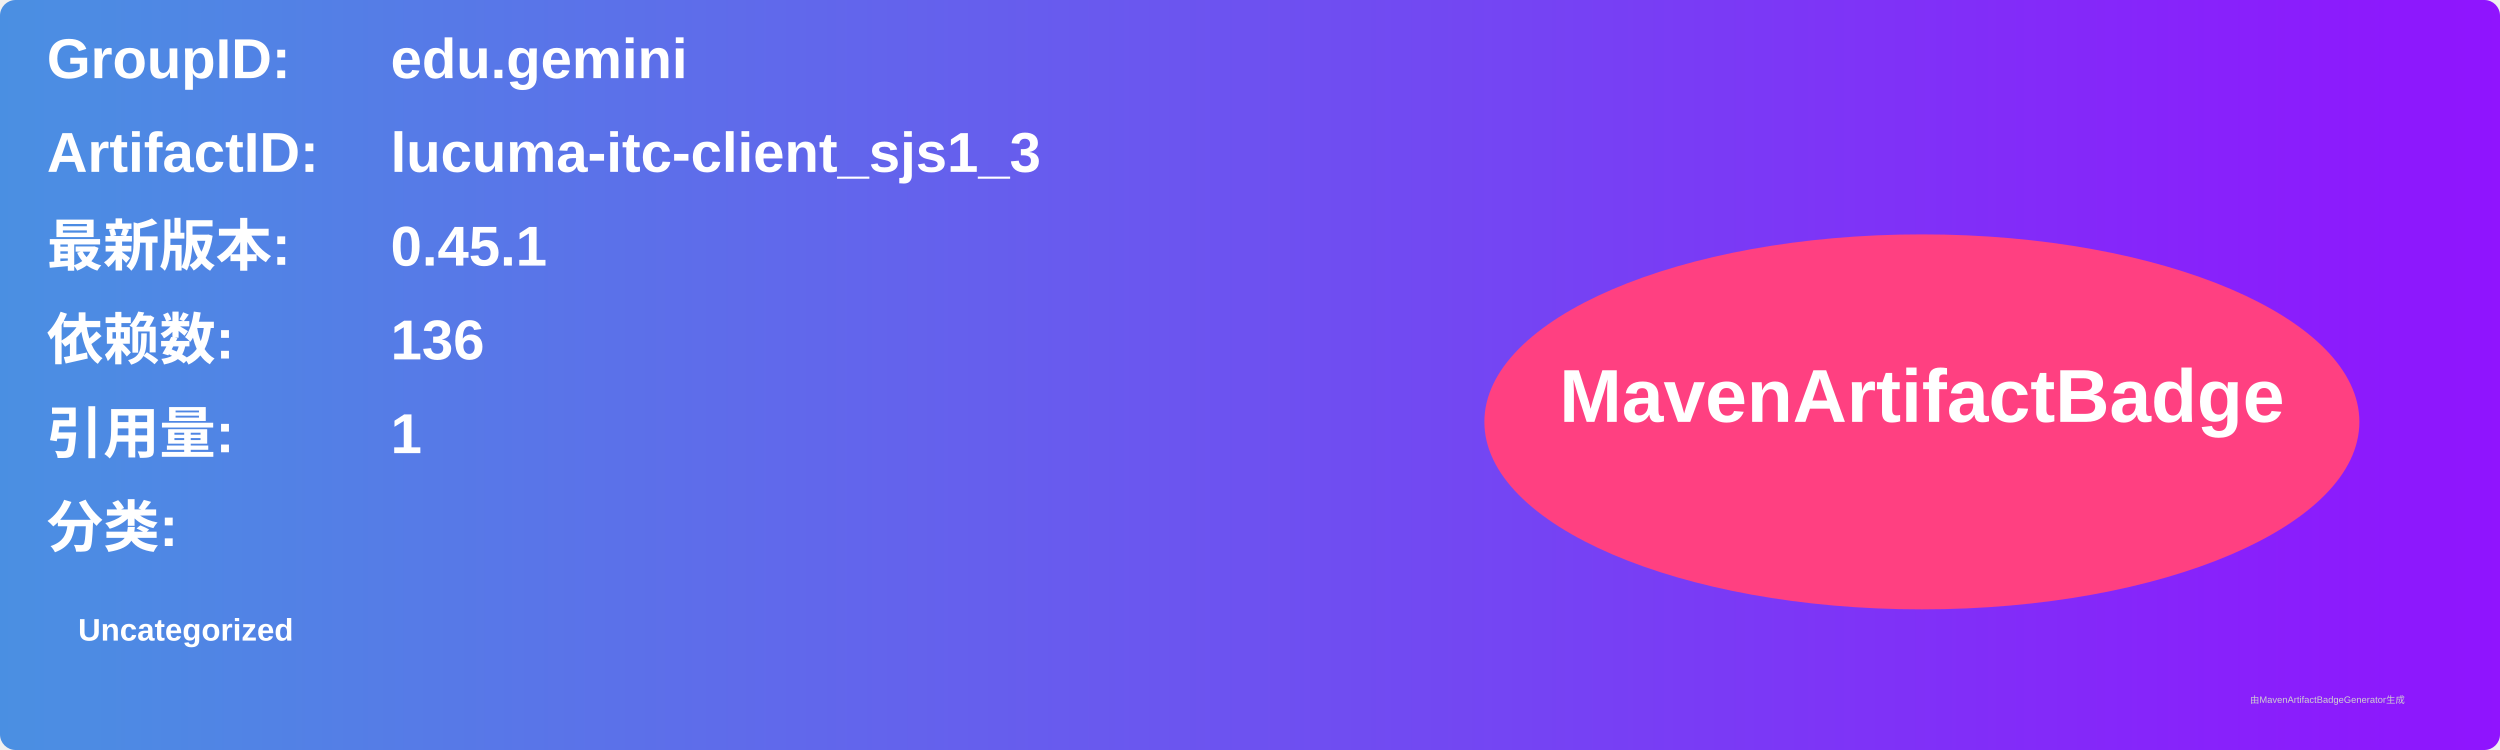
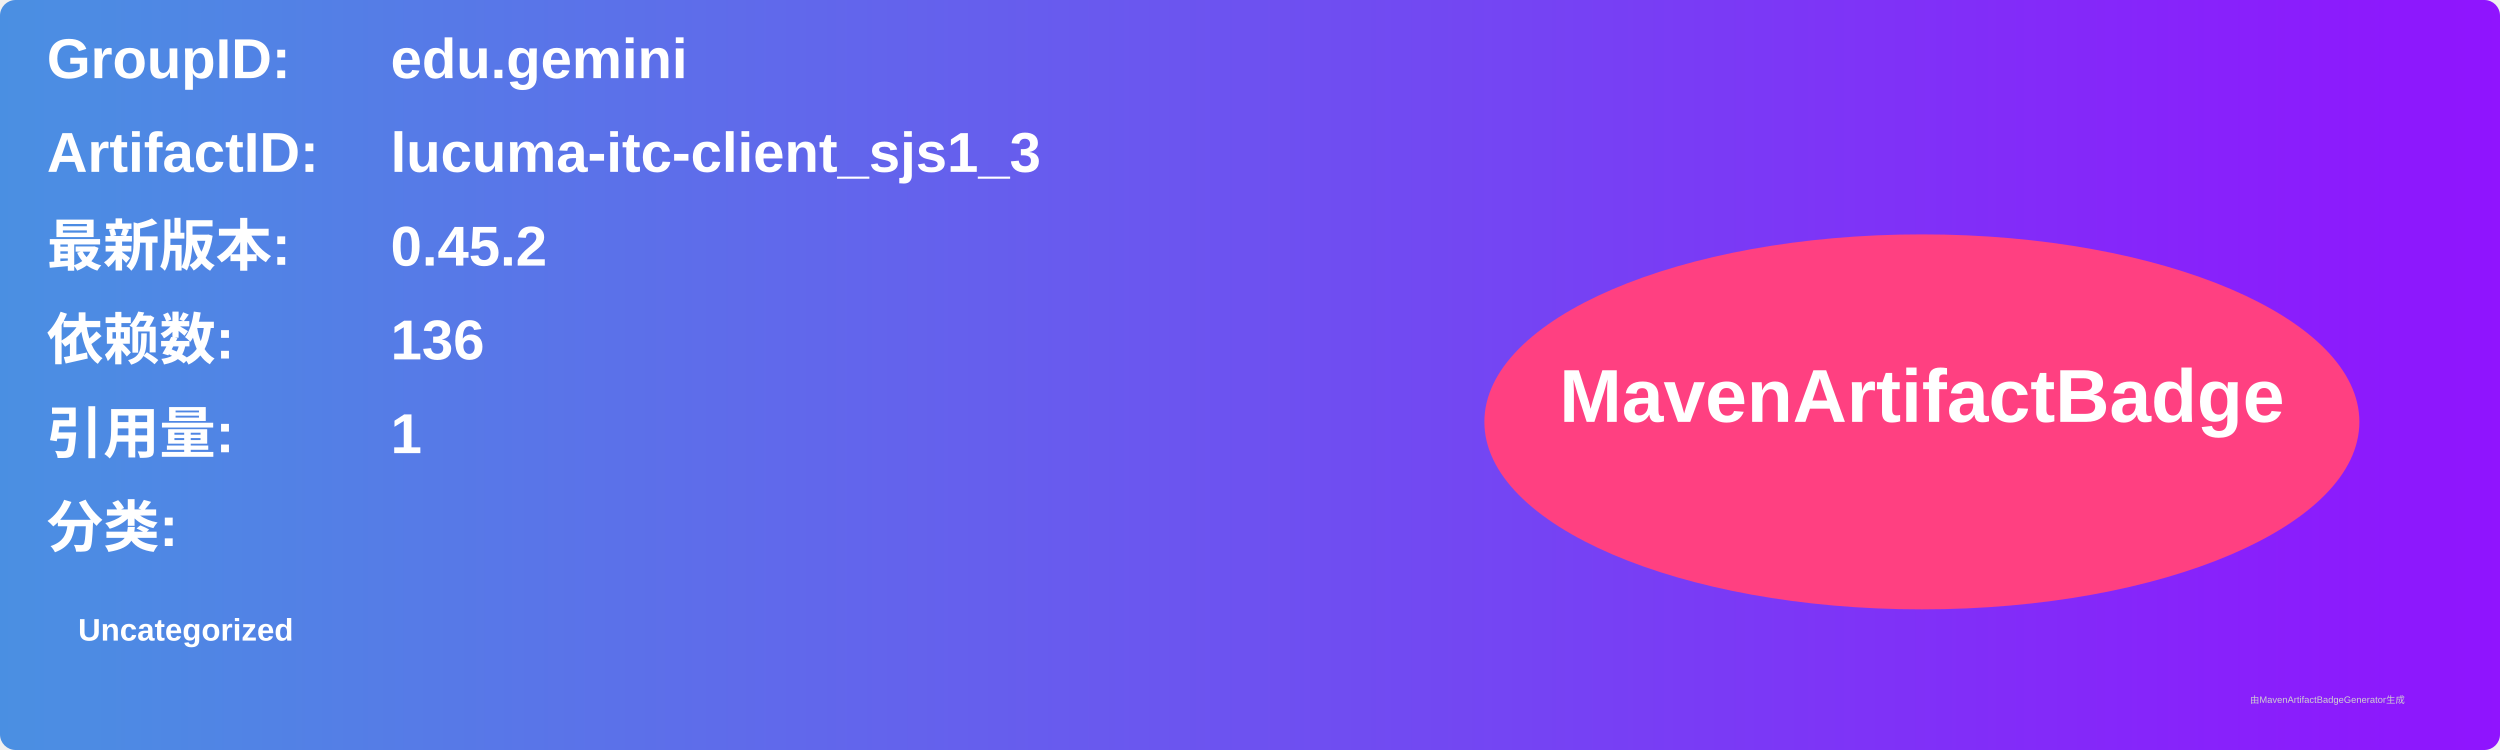
<svg xmlns="http://www.w3.org/2000/svg" width="800" height="240" viewBox="0 0 800 240">
  <linearGradient id="grad" x1="0%" y1="0%" x2="100%" y2="0%">
    <stop offset="0%" stop-color="#4a90e2" />
    <stop offset="100%" stop-color="#9013fe" />
  </linearGradient>
  <rect width="100%" height="100%" rx="5" ry="5" fill="url(#grad)" />
  <g transform="translate(15, 15)">
    <text x="0" y="10" font-family="Arial" font-size="18" fill="white" font-weight="bold" width="260">GroupID:</text>
    <text x="110" y="10" font-family="Arial" font-size="18" fill="white" font-weight="bold" width="460">edu.gemini</text>
    <text x="0" y="40" font-family="Arial" font-size="18" fill="white" font-weight="bold" width="260">ArtifactID:</text>
    <text x="110" y="40" font-family="Arial" font-size="18" fill="white" font-weight="bold" width="460">lucuma-itc-client_sjs1_3</text>
    <text x="0" y="70" font-family="Arial" font-size="18" fill="white" font-weight="bold">最新版本:</text>
    <text x="110" y="70" font-family="Arial" font-size="18" fill="white" font-weight="bold">
-       <tspan font-weight="bold">0.45.1</tspan>
+       <tspan font-weight="bold">0.45.2</tspan>
    </text>
    <text x="0" y="100" font-family="Arial" font-size="18" fill="white" font-weight="bold">依赖数: </text>
    <text x="110" y="100" font-family="Arial" font-size="18" fill="white">
      <tspan font-weight="bold">136</tspan>
    </text>
    <text x="0" y="130" font-family="Arial" font-size="18" fill="white" font-weight="bold">引用量: </text>
    <text x="110" y="130" font-family="Arial" font-size="18" fill="white">
      <tspan font-weight="bold">1</tspan>
    </text>
    <text x="0" y="160" font-family="Arial" font-size="18" fill="white" font-weight="bold">分类:</text>
    <text x="10" y="190" font-family="Arial" font-size="10" fill="white">
      <tspan font-weight="bold">Uncategorized</tspan>
    </text>
    <ellipse cx="600" cy="120" rx="140" ry="60" fill="#ff4081" />
    <text x="600" y="120" text-anchor="middle" font-family="Arial" font-size="24" fill="white" font-weight="bold">MavenArtifactBadge</text>
  </g>
  <text x="720" y="225" font-family="Arial" font-size="3" fill="#d0d0d0">由MavenArtifactBadgeGenerator生成</text>
</svg>
